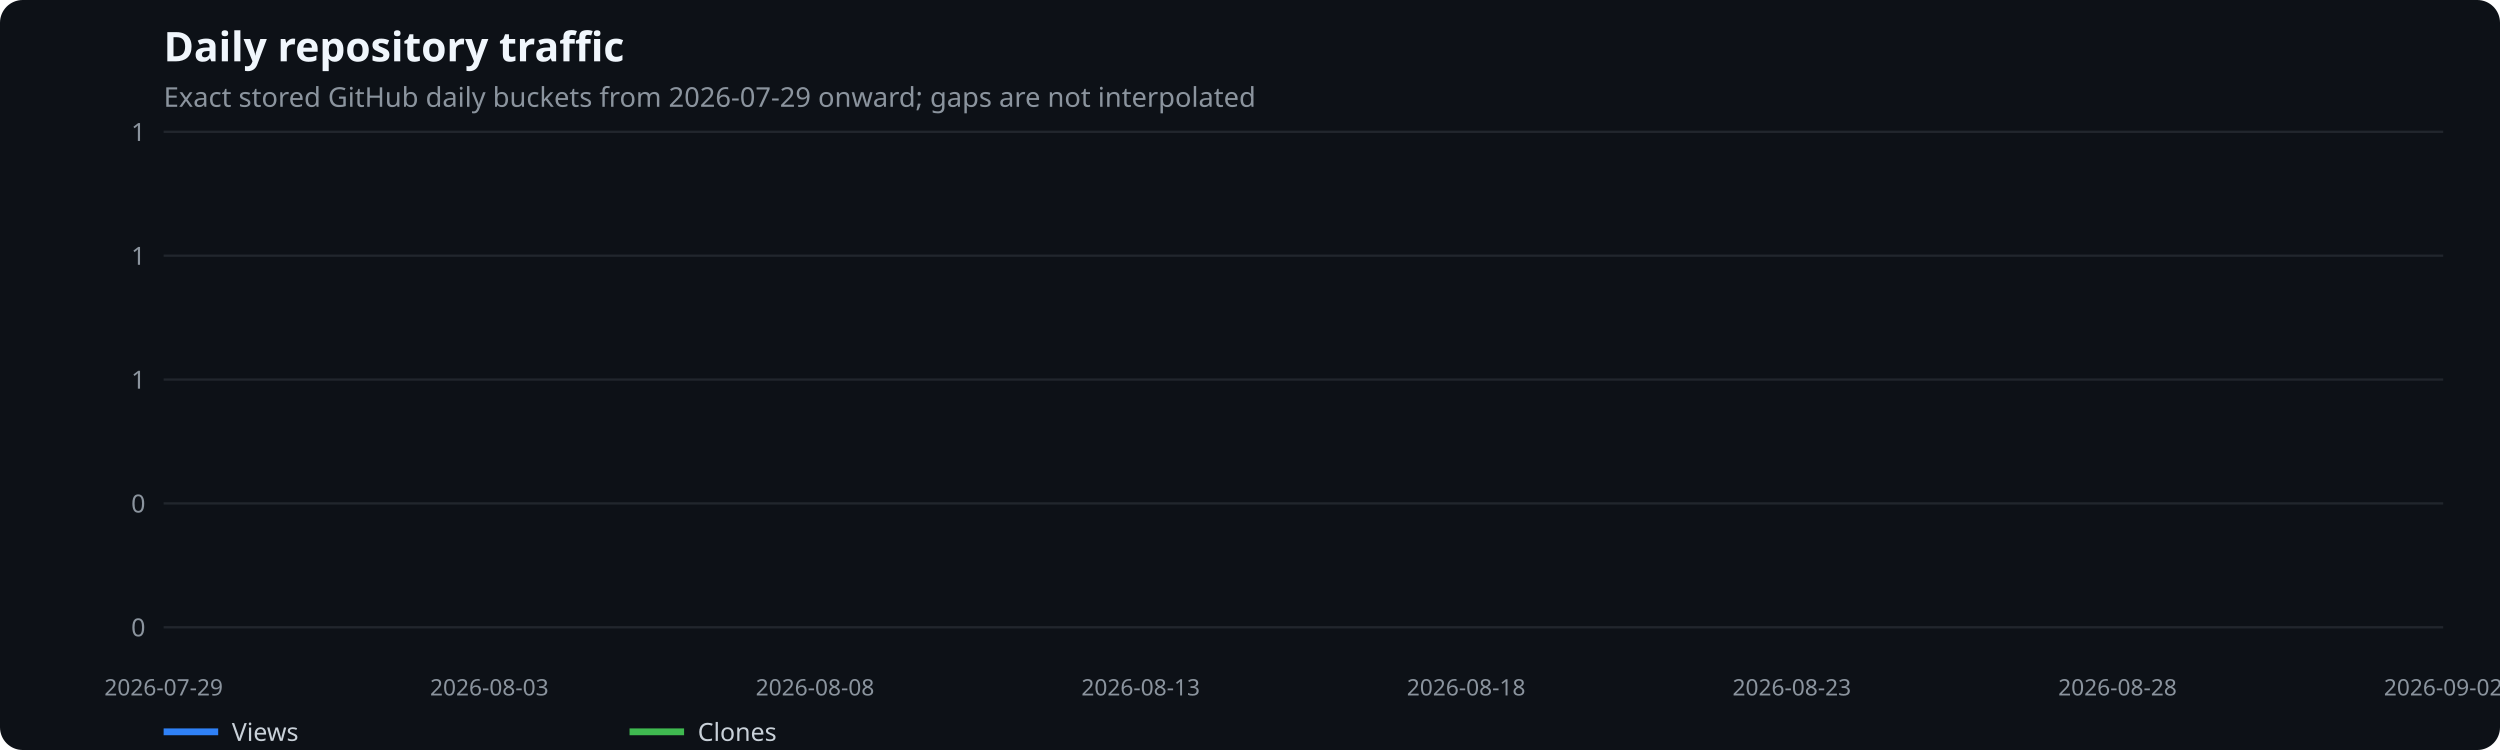
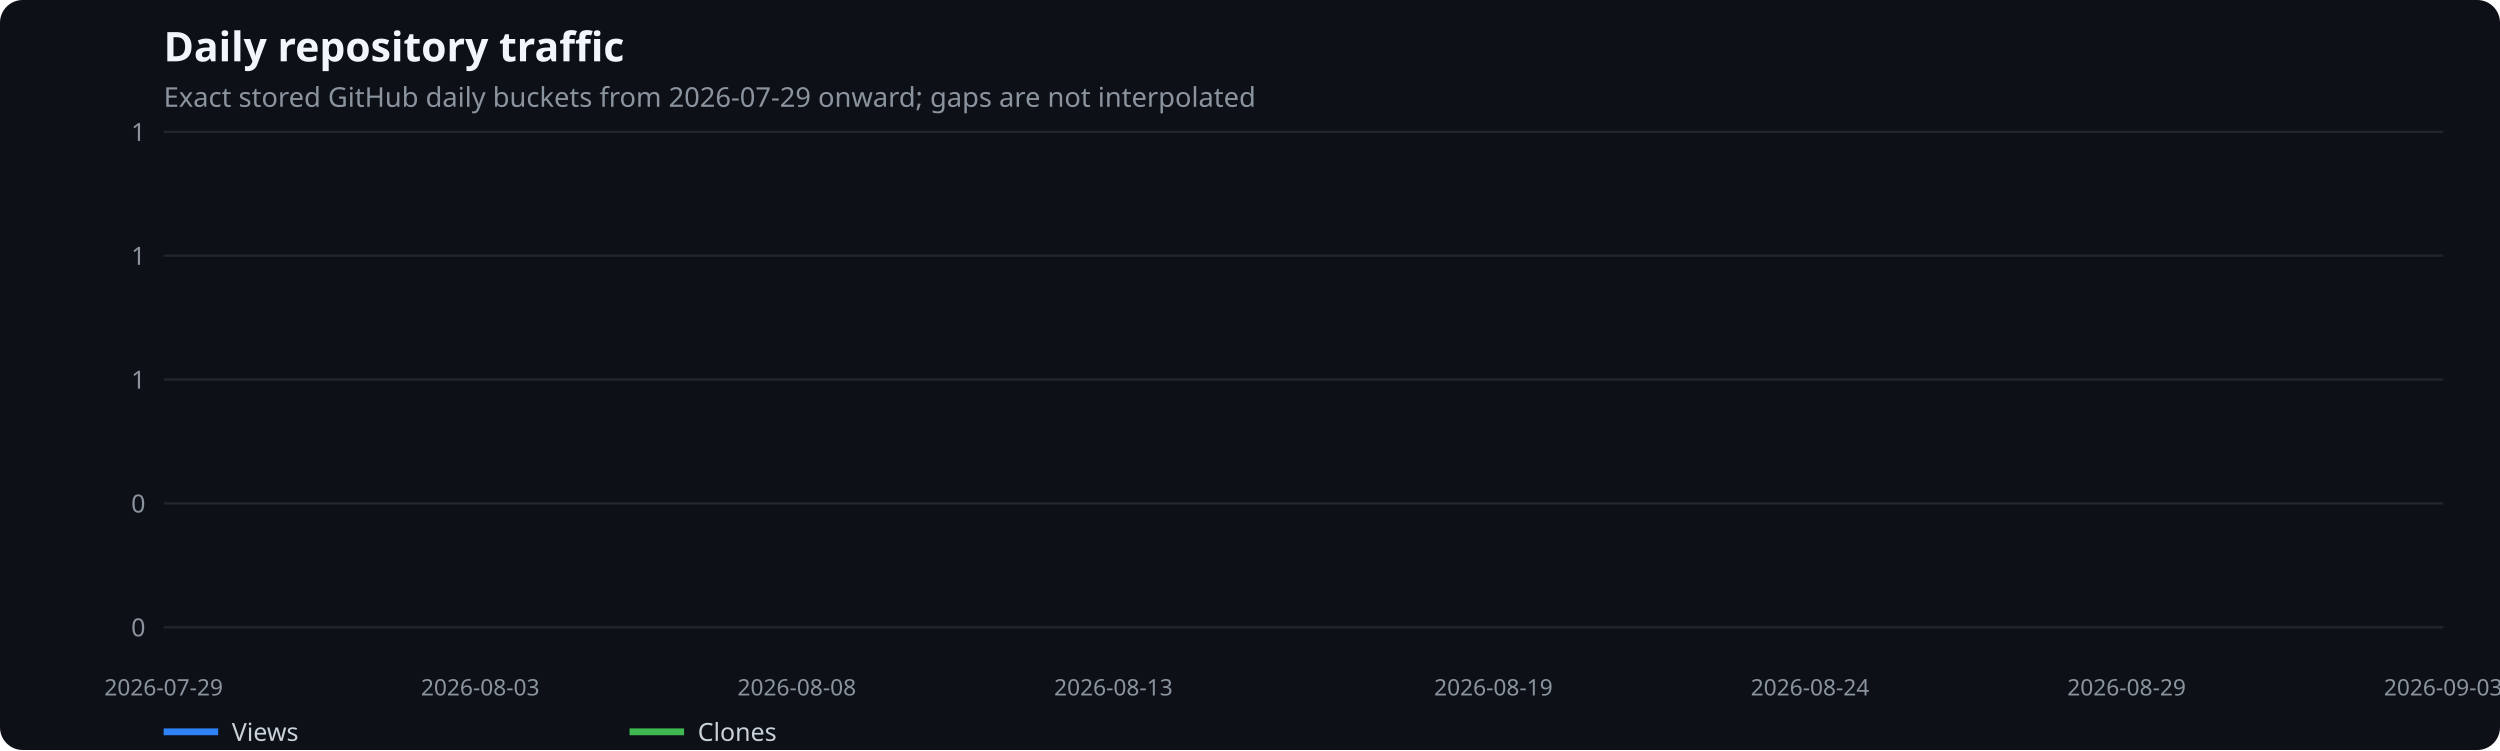
<svg xmlns="http://www.w3.org/2000/svg" width="1100" height="330" viewBox="0 0 1100 330" role="img" aria-label="Daily repository traffic">
  <rect width="100%" height="100%" fill="#0d1117" rx="10" />
  <text x="72" y="27" fill="#f0f6fc" font-family="system-ui,sans-serif" font-size="18" font-weight="600">Daily repository traffic</text>
  <text x="72" y="47" fill="#8b949e" font-family="system-ui,sans-serif" font-size="12">Exact stored GitHub daily buckets from 2026-07-29 onward; gaps are not interpolated</text>
  <line x1="72" x2="1075" y1="276.0" y2="276.0" stroke="#21262d" />
  <text x="64" y="280.0" text-anchor="end" fill="#8b949e" font-family="system-ui,sans-serif" font-size="11">0</text>
  <line x1="72" x2="1075" y1="221.5" y2="221.5" stroke="#21262d" />
  <text x="64" y="225.5" text-anchor="end" fill="#8b949e" font-family="system-ui,sans-serif" font-size="11">0</text>
  <line x1="72" x2="1075" y1="167.0" y2="167.0" stroke="#21262d" />
  <text x="64" y="171.0" text-anchor="end" fill="#8b949e" font-family="system-ui,sans-serif" font-size="11">1</text>
  <line x1="72" x2="1075" y1="112.5" y2="112.5" stroke="#21262d" />
  <text x="64" y="116.5" text-anchor="end" fill="#8b949e" font-family="system-ui,sans-serif" font-size="11">1</text>
  <line x1="72" x2="1075" y1="58.0" y2="58.0" stroke="#21262d" />
  <text x="64" y="62.0" text-anchor="end" fill="#8b949e" font-family="system-ui,sans-serif" font-size="11">1</text>
  <text x="72.0" y="306" text-anchor="middle" fill="#8b949e" font-family="system-ui,sans-serif" font-size="10">2026-07-29</text>
-   <text x="215.3" y="306" text-anchor="middle" fill="#8b949e" font-family="system-ui,sans-serif" font-size="10">2026-08-03</text>
-   <text x="358.6" y="306" text-anchor="middle" fill="#8b949e" font-family="system-ui,sans-serif" font-size="10">2026-08-08</text>
-   <text x="501.9" y="306" text-anchor="middle" fill="#8b949e" font-family="system-ui,sans-serif" font-size="10">2026-08-13</text>
-   <text x="645.1" y="306" text-anchor="middle" fill="#8b949e" font-family="system-ui,sans-serif" font-size="10">2026-08-18</text>
-   <text x="788.4" y="306" text-anchor="middle" fill="#8b949e" font-family="system-ui,sans-serif" font-size="10">2026-08-23</text>
-   <text x="931.7" y="306" text-anchor="middle" fill="#8b949e" font-family="system-ui,sans-serif" font-size="10">2026-08-28</text>
-   <text x="1075.0" y="306" text-anchor="middle" fill="#8b949e" font-family="system-ui,sans-serif" font-size="10">2026-09-02</text>
+   <text x="211.3" y="306" text-anchor="middle" fill="#8b949e" font-family="system-ui,sans-serif" font-size="10">2026-08-03</text>
+   <text x="350.6" y="306" text-anchor="middle" fill="#8b949e" font-family="system-ui,sans-serif" font-size="10">2026-08-08</text>
+   <text x="489.9" y="306" text-anchor="middle" fill="#8b949e" font-family="system-ui,sans-serif" font-size="10">2026-08-13</text>
+   <text x="657.1" y="306" text-anchor="middle" fill="#8b949e" font-family="system-ui,sans-serif" font-size="10">2026-08-19</text>
+   <text x="796.4" y="306" text-anchor="middle" fill="#8b949e" font-family="system-ui,sans-serif" font-size="10">2026-08-24</text>
+   <text x="935.7" y="306" text-anchor="middle" fill="#8b949e" font-family="system-ui,sans-serif" font-size="10">2026-08-29</text>
+   <text x="1075.0" y="306" text-anchor="middle" fill="#8b949e" font-family="system-ui,sans-serif" font-size="10">2026-09-03</text>
  <line x1="72" x2="96" y1="322" y2="322" stroke="#2f81f7" stroke-width="3" />
  <text x="102" y="326" fill="#c9d1d9" font-family="system-ui,sans-serif" font-size="11">Views</text>
  <line x1="277" x2="301" y1="322" y2="322" stroke="#3fb950" stroke-width="3" />
  <text x="307" y="326" fill="#c9d1d9" font-family="system-ui,sans-serif" font-size="11">Clones</text>
</svg>
